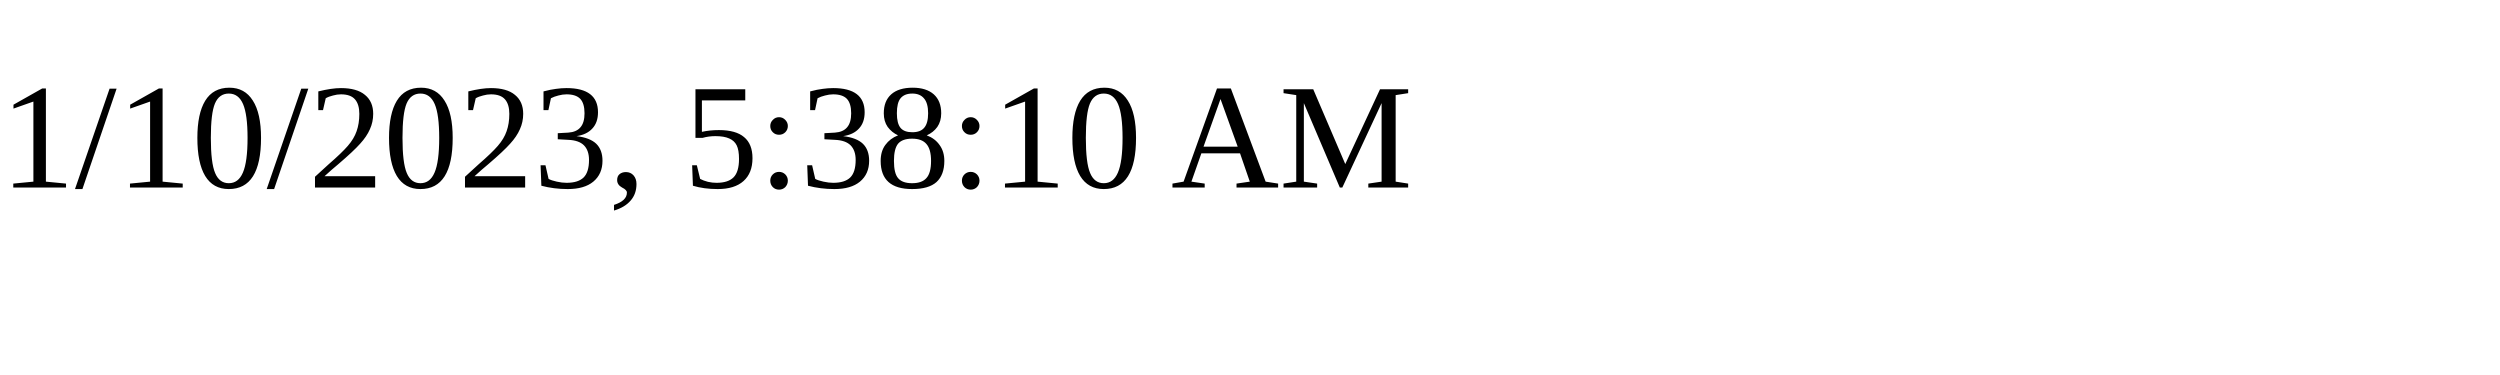
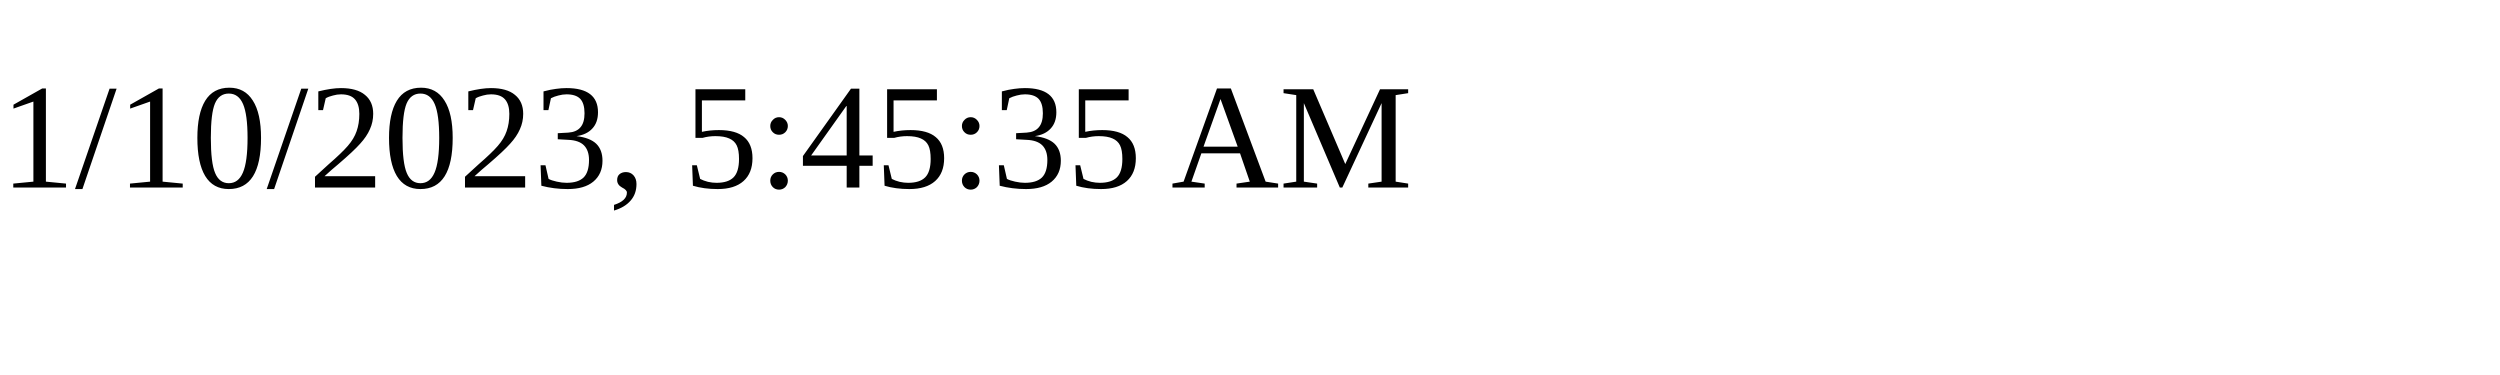
<svg xmlns="http://www.w3.org/2000/svg" height="30" width="200">
-   <text x="0" y="15">1/10/2023, 5:38:10 AM</text>
+   <text x="0" y="15">1/10/2023, 5:45:35 AM</text>
</svg>
